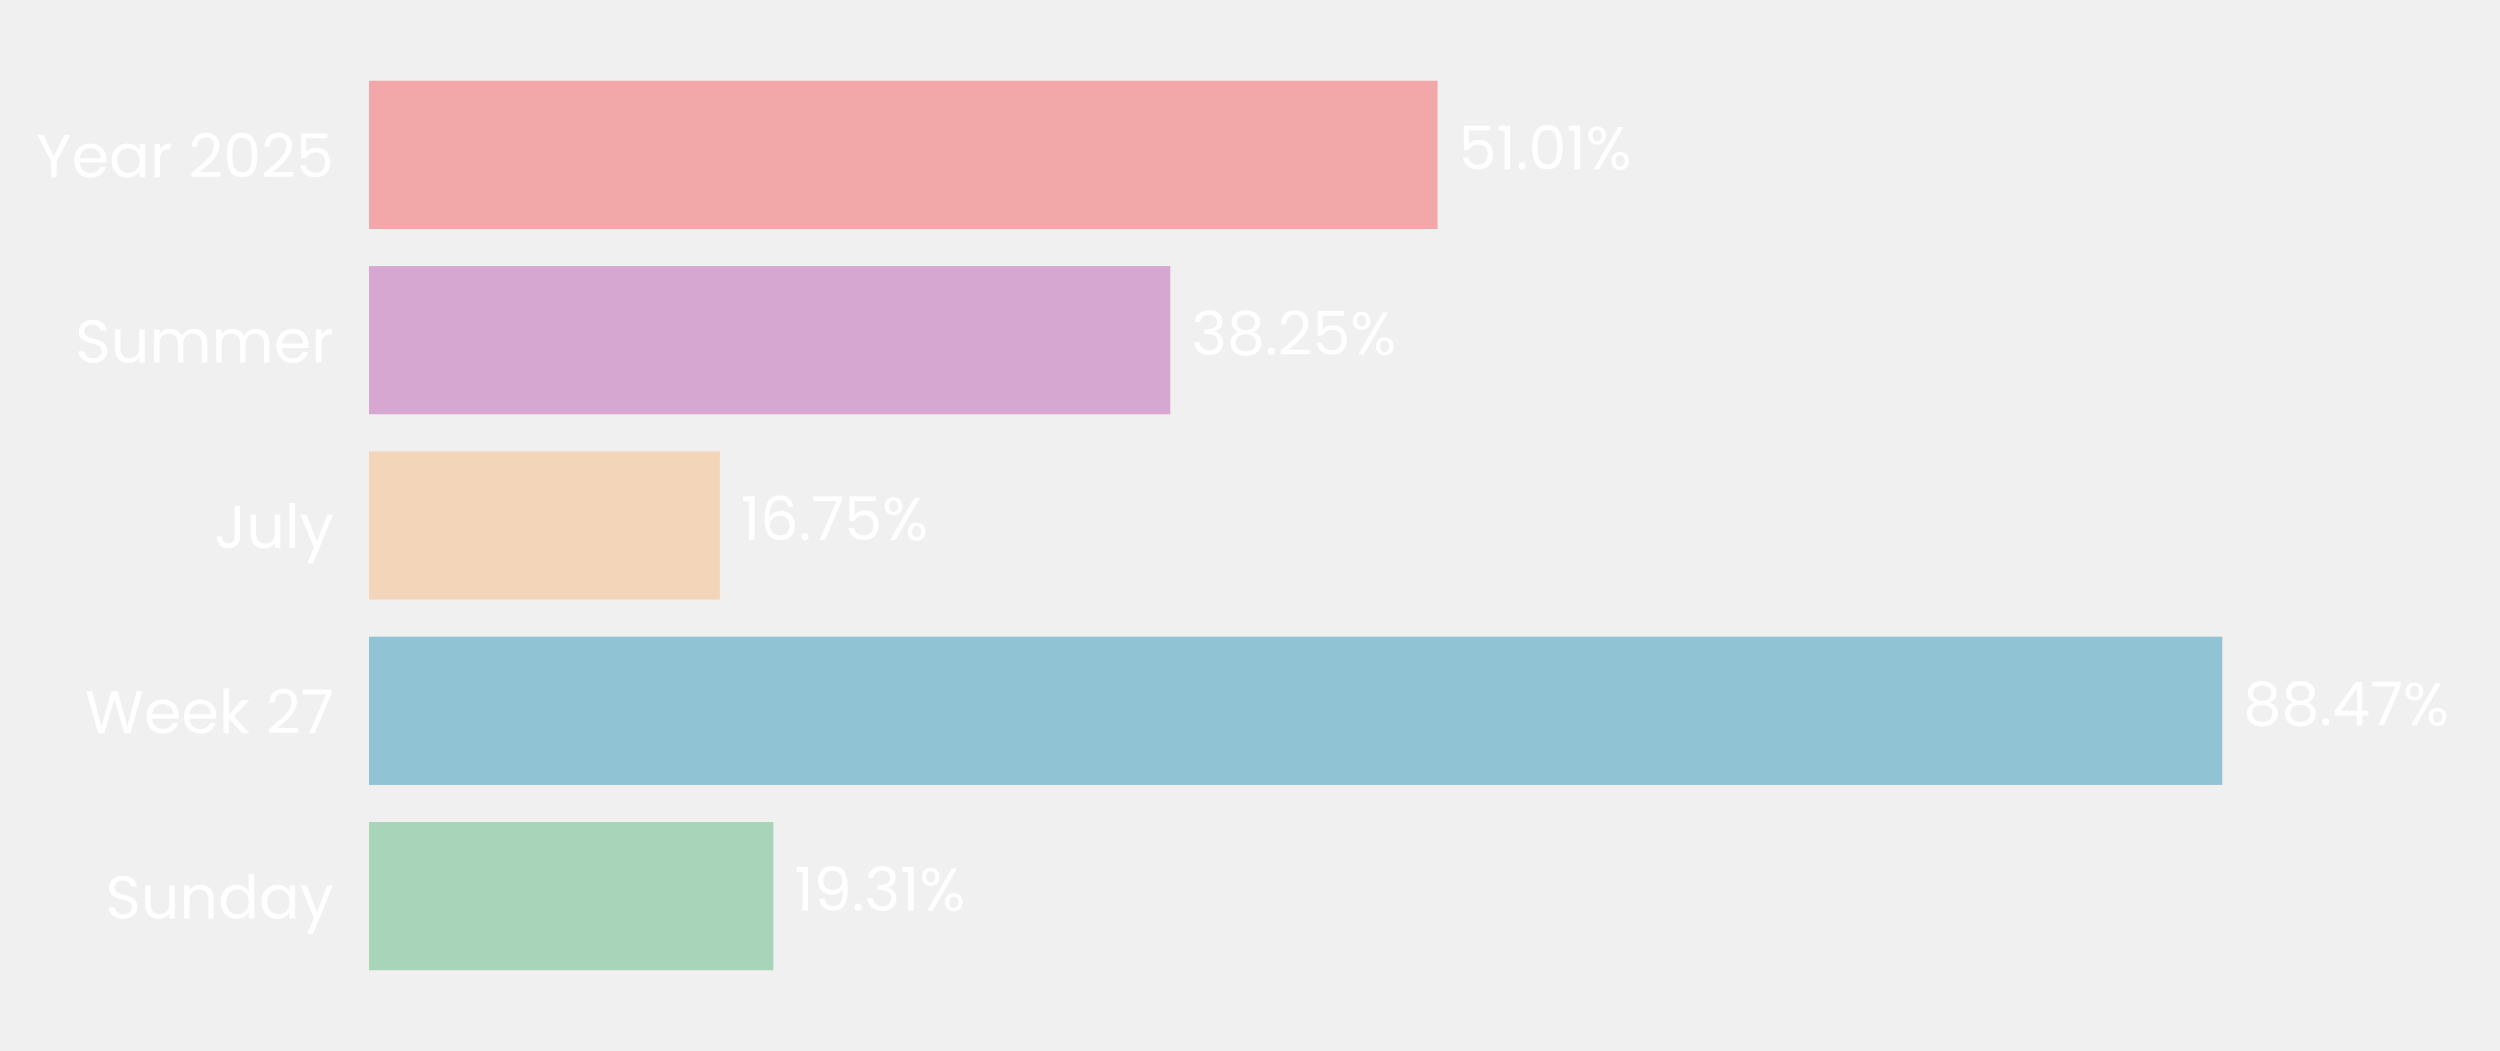
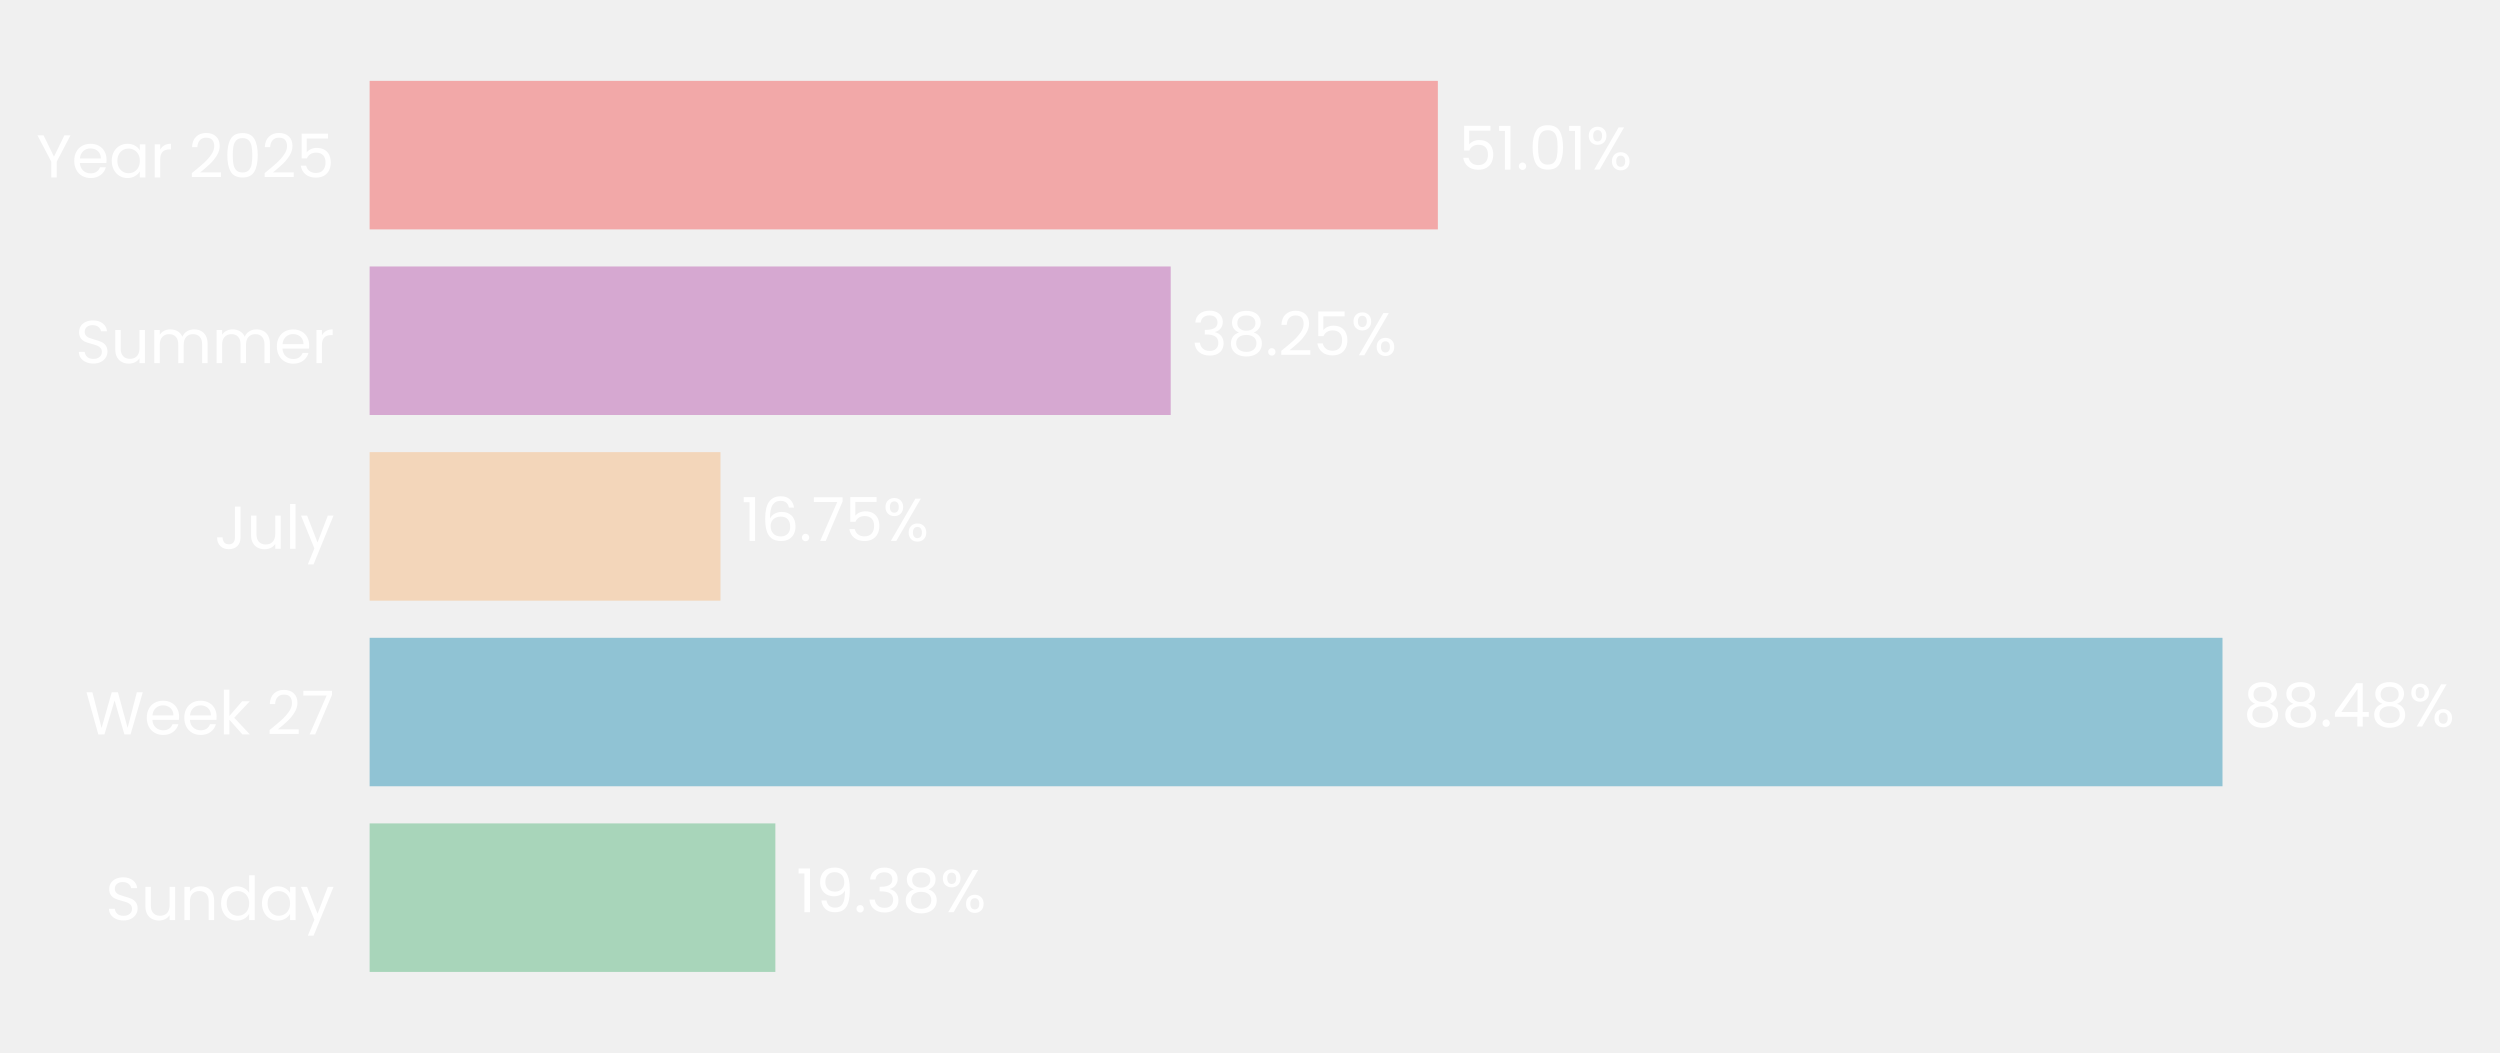
- <svg xmlns="http://www.w3.org/2000/svg" xmlns:xlink="http://www.w3.org/1999/xlink" width="496.691pt" height="208.8pt" viewBox="0 0 496.691 208.8" version="1.1">
+ <svg xmlns="http://www.w3.org/2000/svg" xmlns:xlink="http://www.w3.org/1999/xlink" width="495.834pt" height="208.8pt" viewBox="0 0 495.834 208.8" version="1.1">
  <defs>
    <style type="text/css">*{stroke-linejoin: round; stroke-linecap: butt}</style>
  </defs>
  <g id="figure_1">
    <g id="patch_1">
-       <path d="M 0 208.8  L 496.691 208.8  L 496.691 0  L 0 0  L 0 208.8  z " style="fill: none" />
+       <path d="M 0 208.8  L 495.834 208.8  L 495.834 0  L 0 0  L 0 208.8  z " style="fill: none" />
    </g>
    <g id="axes_1">
      <g id="patch_2">
-         <path d="M 73.311 201.6  L 489.491 201.6  L 489.491 7.2  L 73.311 7.2  L 73.311 201.6  z " style="fill: none" />
+         <path d="M 73.311 201.6  L 488.634 201.6  L 488.634 7.2  L 73.311 7.2  L 73.311 201.6  z " style="fill: none" />
      </g>
      <g id="patch_3">
-         <path d="M 73.311 192.764  L 153.657 192.764  L 153.657 163.309  L 73.311 163.309  z " clip-path="url(#pc4f963f184)" style="fill: #a8d5ba" />
+         <path d="M 73.311 192.764  L 153.78 192.764  L 153.78 163.309  L 73.311 163.309  z " clip-path="url(#p7829443513)" style="fill: #a8d5ba" />
      </g>
      <g id="patch_4">
-         <path d="M 73.311 155.945  L 441.515 155.945  L 441.515 126.491  L 73.311 126.491  z " clip-path="url(#pc4f963f184)" style="fill: #90c3d4" />
+         <path d="M 73.311 155.945  L 440.798 155.945  L 440.798 126.491  L 73.311 126.491  z " clip-path="url(#p7829443513)" style="fill: #90c3d4" />
      </g>
      <g id="patch_5">
-         <path d="M 73.311 119.127  L 143.029 119.127  L 143.029 89.673  L 73.311 89.673  z " clip-path="url(#pc4f963f184)" style="fill: #f3d6ba" />
+         <path d="M 73.311 119.127  L 142.895 119.127  L 142.895 89.673  L 73.311 89.673  z " clip-path="url(#p7829443513)" style="fill: #f3d6ba" />
      </g>
      <g id="patch_6">
-         <path d="M 73.311 82.309  L 232.514 82.309  L 232.514 52.855  L 73.311 52.855  z " clip-path="url(#pc4f963f184)" style="fill: #d6a8d1" />
+         <path d="M 73.311 82.309  L 232.189 82.309  L 232.189 52.855  L 73.311 52.855  z " clip-path="url(#p7829443513)" style="fill: #d6a8d1" />
      </g>
      <g id="patch_7">
-         <path d="M 73.311 45.491  L 285.612 45.491  L 285.612 16.036  L 73.311 16.036  z " clip-path="url(#pc4f963f184)" style="fill: #f2a8a8" />
+         <path d="M 73.311 45.491  L 285.176 45.491  L 285.176 16.036  L 73.311 16.036  z " clip-path="url(#p7829443513)" style="fill: #f2a8a8" />
      </g>
      <g id="matplotlib.axis_1">
        <g id="ytick_1">
          <g id="text_1">
            <g style="fill: #ffffff" transform="translate(20.92875 182.4764) scale(0.12 -0.12)">
              <defs>
                <path id="Poppins-Regular-53" d="M 1907 -45  Q 1466 -45 1117 112  Q 768 269 569 547  Q 371 826 365 1190  L 986 1190  Q 1018 877 1245 662  Q 1472 448 1907 448  Q 2323 448 2563 656  Q 2803 864 2803 1190  Q 2803 1446 2662 1606  Q 2522 1766 2310 1849  Q 2099 1933 1741 2029  Q 1299 2144 1033 2259  Q 768 2374 579 2620  Q 390 2867 390 3283  Q 390 3648 576 3929  Q 762 4211 1098 4364  Q 1434 4518 1869 4518  Q 2496 4518 2896 4204  Q 3296 3891 3347 3373  L 2707 3373  Q 2675 3629 2438 3824  Q 2202 4019 1811 4019  Q 1446 4019 1216 3830  Q 986 3642 986 3302  Q 986 3059 1123 2905  Q 1261 2752 1462 2672  Q 1664 2592 2029 2490  Q 2470 2368 2739 2249  Q 3008 2131 3200 1884  Q 3392 1638 3392 1216  Q 3392 890 3219 602  Q 3046 314 2707 134  Q 2368 -45 1907 -45  z " transform="scale(0.015625)" />
                <path id="Poppins-Regular-75" d="M 3603 3507  L 3603 0  L 3021 0  L 3021 518  Q 2854 250 2556 99  Q 2259 -51 1901 -51  Q 1491 -51 1164 118  Q 838 288 649 627  Q 461 966 461 1453  L 461 3507  L 1037 3507  L 1037 1530  Q 1037 1011 1299 732  Q 1562 454 2016 454  Q 2483 454 2752 742  Q 3021 1030 3021 1581  L 3021 3507  L 3603 3507  z " transform="scale(0.015625)" />
                <path id="Poppins-Regular-6e" d="M 2202 3571  Q 2842 3571 3238 3184  Q 3635 2797 3635 2067  L 3635 0  L 3059 0  L 3059 1984  Q 3059 2509 2796 2787  Q 2534 3066 2080 3066  Q 1619 3066 1347 2778  Q 1075 2490 1075 1939  L 1075 0  L 493 0  L 493 3507  L 1075 3507  L 1075 3008  Q 1248 3277 1545 3424  Q 1843 3571 2202 3571  z " transform="scale(0.015625)" />
                <path id="Poppins-Regular-64" d="M 275 1766  Q 275 2304 492 2710  Q 710 3117 1091 3341  Q 1472 3565 1946 3565  Q 2355 3565 2707 3376  Q 3059 3187 3245 2880  L 3245 4736  L 3834 4736  L 3834 0  L 3245 0  L 3245 659  Q 3072 346 2733 144  Q 2394 -58 1939 -58  Q 1472 -58 1091 172  Q 710 403 492 819  Q 275 1235 275 1766  z M 3245 1760  Q 3245 2157 3085 2451  Q 2925 2746 2653 2902  Q 2381 3059 2054 3059  Q 1728 3059 1459 2905  Q 1190 2752 1030 2457  Q 870 2163 870 1766  Q 870 1363 1030 1065  Q 1190 768 1459 611  Q 1728 454 2054 454  Q 2381 454 2653 611  Q 2925 768 3085 1065  Q 3245 1363 3245 1760  z " transform="scale(0.015625)" />
                <path id="Poppins-Regular-61" d="M 275 1766  Q 275 2304 492 2710  Q 710 3117 1091 3341  Q 1472 3565 1939 3565  Q 2400 3565 2739 3366  Q 3078 3168 3245 2867  L 3245 3507  L 3834 3507  L 3834 0  L 3245 0  L 3245 653  Q 3072 346 2729 144  Q 2387 -58 1933 -58  Q 1466 -58 1088 172  Q 710 403 492 819  Q 275 1235 275 1766  z M 3245 1760  Q 3245 2157 3085 2451  Q 2925 2746 2653 2902  Q 2381 3059 2054 3059  Q 1728 3059 1459 2905  Q 1190 2752 1030 2457  Q 870 2163 870 1766  Q 870 1363 1030 1065  Q 1190 768 1459 611  Q 1728 454 2054 454  Q 2381 454 2653 611  Q 2925 768 3085 1065  Q 3245 1363 3245 1760  z " transform="scale(0.015625)" />
                <path id="Poppins-Regular-79" d="M 3514 3507  L 1402 -1651  L 800 -1651  L 1491 38  L 77 3507  L 723 3507  L 1824 666  L 2912 3507  L 3514 3507  z " transform="scale(0.015625)" />
              </defs>
              <use xlink:href="#Poppins-Regular-53" />
              <use xlink:href="#Poppins-Regular-75" transform="translate(58.7 0)" />
              <use xlink:href="#Poppins-Regular-6e" transform="translate(122.7 0)" />
              <use xlink:href="#Poppins-Regular-64" transform="translate(186.7 0)" />
              <use xlink:href="#Poppins-Regular-61" transform="translate(254.3 0)" />
              <use xlink:href="#Poppins-Regular-79" transform="translate(321.8999 0)" />
            </g>
          </g>
        </g>
        <g id="ytick_2">
          <g id="text_2">
            <g style="fill: #ffffff" transform="translate(16.88437 145.6582) scale(0.12 -0.12)">
              <defs>
                <path id="Poppins-Regular-57" d="M 6099 4461  L 4806 0  L 4154 0  L 3117 3590  L 2042 0  L 1395 -6  L 147 4461  L 768 4461  L 1741 678  L 2816 4461  L 3469 4461  L 4493 691  L 5472 4461  L 6099 4461  z " transform="scale(0.015625)" />
                <path id="Poppins-Regular-65" d="M 3693 1888  Q 3693 1722 3674 1536  L 870 1536  Q 902 1018 1225 726  Q 1549 435 2010 435  Q 2387 435 2640 611  Q 2893 787 2995 1082  L 3622 1082  Q 3482 576 3059 259  Q 2637 -58 2010 -58  Q 1510 -58 1116 166  Q 723 390 499 803  Q 275 1216 275 1760  Q 275 2304 492 2713  Q 710 3123 1104 3344  Q 1498 3565 2010 3565  Q 2509 3565 2893 3347  Q 3277 3130 3485 2749  Q 3693 2368 3693 1888  z M 3091 2010  Q 3091 2342 2944 2582  Q 2797 2822 2544 2947  Q 2291 3072 1984 3072  Q 1542 3072 1232 2790  Q 922 2509 877 2010  L 3091 2010  z " transform="scale(0.015625)" />
                <path id="Poppins-Regular-6b" d="M 2451 0  L 1075 1549  L 1075 0  L 493 0  L 493 4736  L 1075 4736  L 1075 1952  L 2426 3507  L 3238 3507  L 1587 1760  L 3245 0  L 2451 0  z " transform="scale(0.015625)" />
                <path id="Poppins-Regular-20" transform="scale(0.015625)" />
                <path id="Poppins-Regular-32" d="M 326 467  Q 1139 1120 1600 1539  Q 2061 1958 2377 2416  Q 2694 2874 2694 3315  Q 2694 3731 2492 3971  Q 2291 4211 1843 4211  Q 1408 4211 1168 3939  Q 928 3667 909 3213  L 346 3213  Q 371 3930 780 4320  Q 1190 4710 1837 4710  Q 2496 4710 2883 4345  Q 3270 3981 3270 3341  Q 3270 2810 2953 2307  Q 2637 1805 2233 1424  Q 1830 1043 1203 538  L 3405 538  L 3405 51  L 326 51  L 326 467  z " transform="scale(0.015625)" />
                <path id="Poppins-Regular-37" d="M 3245 4173  L 1466 0  L 877 0  L 2682 4115  L 211 4115  L 211 4614  L 3245 4614  L 3245 4173  z " transform="scale(0.015625)" />
              </defs>
              <use xlink:href="#Poppins-Regular-57" />
              <use xlink:href="#Poppins-Regular-65" transform="translate(97.59999 0)" />
              <use xlink:href="#Poppins-Regular-65" transform="translate(159.6 0)" />
              <use xlink:href="#Poppins-Regular-6b" transform="translate(221.6 0)" />
              <use xlink:href="#Poppins-Regular-20" transform="translate(273.0999 0)" />
              <use xlink:href="#Poppins-Regular-32" transform="translate(299.7999 0)" />
              <use xlink:href="#Poppins-Regular-37" transform="translate(357.2999 0)" />
            </g>
          </g>
        </g>
        <g id="ytick_3">
          <g id="text_3">
            <g style="fill: #ffffff" transform="translate(42.56437 108.84) scale(0.12 -0.12)">
              <defs>
                <path id="Poppins-Regular-4a" d="M 2739 4461  L 2739 1165  Q 2739 614 2400 284  Q 2061 -45 1504 -45  Q 941 -45 601 291  Q 262 627 262 1210  L 845 1210  Q 851 883 1014 678  Q 1178 474 1504 474  Q 1830 474 1990 669  Q 2150 864 2150 1165  L 2150 4461  L 2739 4461  z " transform="scale(0.015625)" />
                <path id="Poppins-Regular-6c" d="M 1075 4736  L 1075 0  L 493 0  L 493 4736  L 1075 4736  z " transform="scale(0.015625)" />
              </defs>
              <use xlink:href="#Poppins-Regular-4a" />
              <use xlink:href="#Poppins-Regular-75" transform="translate(52.99999 0)" />
              <use xlink:href="#Poppins-Regular-6c" transform="translate(117 0)" />
              <use xlink:href="#Poppins-Regular-79" transform="translate(141.6 0)" />
            </g>
          </g>
        </g>
        <g id="ytick_4">
          <g id="text_4">
            <g style="fill: #ffffff" transform="translate(14.95125 72.02182) scale(0.12 -0.12)">
              <defs>
                <path id="Poppins-Regular-6d" d="M 4710 3571  Q 5120 3571 5440 3401  Q 5760 3232 5945 2893  Q 6131 2554 6131 2067  L 6131 0  L 5555 0  L 5555 1984  Q 5555 2509 5296 2787  Q 5037 3066 4595 3066  Q 4141 3066 3872 2774  Q 3603 2483 3603 1933  L 3603 0  L 3027 0  L 3027 1984  Q 3027 2509 2768 2787  Q 2509 3066 2067 3066  Q 1613 3066 1344 2774  Q 1075 2483 1075 1933  L 1075 0  L 493 0  L 493 3507  L 1075 3507  L 1075 3002  Q 1248 3277 1539 3424  Q 1830 3571 2182 3571  Q 2624 3571 2963 3372  Q 3302 3174 3469 2790  Q 3616 3162 3955 3366  Q 4294 3571 4710 3571  z " transform="scale(0.015625)" />
                <path id="Poppins-Regular-72" d="M 1075 2938  Q 1229 3238 1513 3404  Q 1798 3571 2208 3571  L 2208 2970  L 2054 2970  Q 1075 2970 1075 1907  L 1075 0  L 493 0  L 493 3507  L 1075 3507  L 1075 2938  z " transform="scale(0.015625)" />
              </defs>
              <use xlink:href="#Poppins-Regular-53" />
              <use xlink:href="#Poppins-Regular-75" transform="translate(58.7 0)" />
              <use xlink:href="#Poppins-Regular-6d" transform="translate(122.7 0)" />
              <use xlink:href="#Poppins-Regular-6d" transform="translate(225.7 0)" />
              <use xlink:href="#Poppins-Regular-65" transform="translate(328.7 0)" />
              <use xlink:href="#Poppins-Regular-72" transform="translate(390.6999 0)" />
            </g>
          </g>
        </g>
        <g id="ytick_5">
          <g id="text_5">
            <g style="fill: #ffffff" transform="translate(7.2 35.20364) scale(0.12 -0.12)">
              <defs>
                <path id="Poppins-Regular-59" d="M 3616 4461  L 2163 1683  L 2163 0  L 1581 0  L 1581 1683  L 122 4461  L 768 4461  L 1869 2202  L 2970 4461  L 3616 4461  z " transform="scale(0.015625)" />
                <path id="Poppins-Regular-30" d="M 397 2362  Q 397 3462 755 4080  Q 1114 4698 2010 4698  Q 2899 4698 3257 4080  Q 3616 3462 3616 2362  Q 3616 1242 3257 621  Q 2899 0 2010 0  Q 1114 0 755 621  Q 397 1242 397 2362  z M 3040 2362  Q 3040 2918 2966 3305  Q 2893 3693 2665 3929  Q 2438 4166 2010 4166  Q 1574 4166 1347 3929  Q 1120 3693 1046 3305  Q 973 2918 973 2362  Q 973 1786 1046 1395  Q 1120 1005 1347 768  Q 1574 531 2010 531  Q 2438 531 2665 768  Q 2893 1005 2966 1395  Q 3040 1786 3040 2362  z " transform="scale(0.015625)" />
                <path id="Poppins-Regular-35" d="M 3347 4122  L 1101 4122  L 1101 2662  Q 1248 2867 1536 2998  Q 1824 3130 2157 3130  Q 2688 3130 3021 2909  Q 3354 2688 3498 2339  Q 3642 1990 3642 1600  Q 3642 1139 3469 774  Q 3296 410 2941 198  Q 2586 -13 2061 -13  Q 1389 -13 973 332  Q 557 678 467 1254  L 1037 1254  Q 1120 890 1389 685  Q 1658 480 2067 480  Q 2573 480 2829 784  Q 3085 1088 3085 1587  Q 3085 2086 2829 2358  Q 2573 2630 2074 2630  Q 1734 2630 1481 2467  Q 1229 2304 1114 2022  L 563 2022  L 563 4634  L 3347 4634  L 3347 4122  z " transform="scale(0.015625)" />
              </defs>
              <use xlink:href="#Poppins-Regular-59" />
              <use xlink:href="#Poppins-Regular-65" transform="translate(58.39999 0)" />
              <use xlink:href="#Poppins-Regular-61" transform="translate(120.4 0)" />
              <use xlink:href="#Poppins-Regular-72" transform="translate(188 0)" />
              <use xlink:href="#Poppins-Regular-20" transform="translate(225.3 0)" />
              <use xlink:href="#Poppins-Regular-32" transform="translate(252 0)" />
              <use xlink:href="#Poppins-Regular-30" transform="translate(309.4999 0)" />
              <use xlink:href="#Poppins-Regular-32" transform="translate(372.2999 0)" />
              <use xlink:href="#Poppins-Regular-35" transform="translate(429.7999 0)" />
            </g>
          </g>
        </g>
      </g>
      <g id="text_6">
-         <g style="fill: #ffffff" transform="translate(157.8189 180.9164) scale(0.12 -0.12)">
+         <g style="fill: #ffffff" transform="translate(157.9333 180.9164) scale(0.12 -0.12)">
          <defs>
            <path id="Poppins-Regular-31" d="M 243 4096  L 243 4627  L 1446 4627  L 1446 0  L 858 0  L 858 4096  L 243 4096  z " transform="scale(0.015625)" />
            <path id="Poppins-Regular-39" d="M 1146 1242  Q 1210 877 1443 678  Q 1677 480 2074 480  Q 2605 480 2857 896  Q 3110 1312 3098 2298  Q 2963 2010 2649 1846  Q 2336 1683 1952 1683  Q 1523 1683 1187 1859  Q 851 2035 659 2374  Q 467 2714 467 3194  Q 467 3878 864 4297  Q 1261 4717 1990 4717  Q 2886 4717 3248 4134  Q 3610 3552 3610 2400  Q 3610 1594 3466 1069  Q 3322 544 2979 269  Q 2637 -6 2042 -6  Q 1389 -6 1024 346  Q 659 698 608 1242  L 1146 1242  z M 2048 2176  Q 2477 2176 2752 2441  Q 3027 2707 3027 3162  Q 3027 3642 2758 3936  Q 2490 4230 2003 4230  Q 1555 4230 1289 3948  Q 1024 3667 1024 3206  Q 1024 2739 1286 2457  Q 1549 2176 2048 2176  z " transform="scale(0.015625)" />
            <path id="Poppins-Regular-2e" d="M 678 -38  Q 512 -38 397 77  Q 282 192 282 358  Q 282 525 397 640  Q 512 755 678 755  Q 838 755 950 640  Q 1062 525 1062 358  Q 1062 192 950 77  Q 838 -38 678 -38  z " transform="scale(0.015625)" />
            <path id="Poppins-Regular-33" d="M 384 3462  Q 429 4051 838 4384  Q 1248 4717 1901 4717  Q 2336 4717 2653 4560  Q 2970 4403 3133 4134  Q 3296 3866 3296 3526  Q 3296 3130 3069 2842  Q 2842 2554 2477 2470  L 2477 2438  Q 2893 2336 3136 2035  Q 3379 1734 3379 1248  Q 3379 883 3212 592  Q 3046 301 2713 134  Q 2381 -32 1914 -32  Q 1235 -32 800 323  Q 365 678 314 1331  L 877 1331  Q 922 947 1190 704  Q 1459 461 1907 461  Q 2355 461 2588 694  Q 2822 928 2822 1299  Q 2822 1779 2502 1990  Q 2182 2202 1536 2202  L 1389 2202  L 1389 2688  L 1542 2688  Q 2131 2694 2432 2883  Q 2733 3072 2733 3469  Q 2733 3808 2512 4013  Q 2291 4218 1882 4218  Q 1485 4218 1241 4013  Q 998 3808 954 3462  L 384 3462  z " transform="scale(0.015625)" />
+             <path id="Poppins-Regular-38" d="M 1242 2406  Q 883 2547 691 2816  Q 499 3085 499 3469  Q 499 3814 672 4092  Q 845 4371 1187 4534  Q 1530 4698 2016 4698  Q 2502 4698 2844 4534  Q 3187 4371 3363 4092  Q 3539 3814 3539 3469  Q 3539 3098 3340 2819  Q 3142 2541 2797 2406  Q 3194 2285 3427 1981  Q 3661 1677 3661 1248  Q 3661 832 3456 521  Q 3251 211 2876 41  Q 2502 -128 2016 -128  Q 1530 -128 1162 41  Q 794 211 589 521  Q 384 832 384 1248  Q 384 1677 614 1984  Q 845 2291 1242 2406  z M 2976 3398  Q 2976 3789 2720 4000  Q 2464 4211 2016 4211  Q 1574 4211 1318 4000  Q 1062 3789 1062 3392  Q 1062 3034 1328 2816  Q 1594 2598 2016 2598  Q 2445 2598 2710 2819  Q 2976 3040 2976 3398  z M 2016 2150  Q 1542 2150 1241 1929  Q 941 1709 941 1267  Q 941 858 1232 608  Q 1523 358 2016 358  Q 2509 358 2797 608  Q 3085 858 3085 1267  Q 3085 1696 2790 1923  Q 2496 2150 2016 2150  z " transform="scale(0.015625)" />
            <path id="Poppins-Regular-25" d="M 269 3584  Q 269 4019 531 4278  Q 794 4538 1203 4538  Q 1613 4538 1875 4278  Q 2138 4019 2138 3584  Q 2138 3142 1875 2883  Q 1613 2624 1203 2624  Q 794 2624 531 2883  Q 269 3142 269 3584  z M 4006 4467  L 1414 0  L 838 0  L 3430 4467  L 4006 4467  z M 1203 4179  Q 986 4179 861 4028  Q 736 3878 736 3584  Q 736 3290 861 3136  Q 986 2982 1203 2982  Q 1421 2982 1549 3139  Q 1677 3296 1677 3584  Q 1677 3878 1549 4028  Q 1421 4179 1203 4179  z M 2720 883  Q 2720 1325 2982 1584  Q 3245 1843 3654 1843  Q 4064 1843 4323 1584  Q 4582 1325 4582 883  Q 4582 448 4323 185  Q 4064 -77 3654 -77  Q 3245 -77 2982 182  Q 2720 442 2720 883  z M 3648 1478  Q 3430 1478 3302 1328  Q 3174 1178 3174 883  Q 3174 595 3302 444  Q 3430 294 3648 294  Q 3866 294 3994 444  Q 4122 595 4122 883  Q 4122 1178 3994 1328  Q 3866 1478 3648 1478  z " transform="scale(0.015625)" />
          </defs>
          <use xlink:href="#Poppins-Regular-31" />
          <use xlink:href="#Poppins-Regular-39" transform="translate(31.99998 0)" />
          <use xlink:href="#Poppins-Regular-2e" transform="translate(94.99997 0)" />
          <use xlink:href="#Poppins-Regular-33" transform="translate(116 0)" />
-           <use xlink:href="#Poppins-Regular-31" transform="translate(174.8999 0)" />
-           <use xlink:href="#Poppins-Regular-25" transform="translate(206.8999 0)" />
+           <use xlink:href="#Poppins-Regular-38" transform="translate(174.8999 0)" />
+           <use xlink:href="#Poppins-Regular-25" transform="translate(237.9999 0)" />
        </g>
      </g>
      <g id="text_7">
-         <g style="fill: #ffffff" transform="translate(445.6767 144.0982) scale(0.12 -0.12)">
+         <g style="fill: #ffffff" transform="translate(444.9509 144.0982) scale(0.12 -0.12)">
          <defs>
-             <path id="Poppins-Regular-38" d="M 1242 2406  Q 883 2547 691 2816  Q 499 3085 499 3469  Q 499 3814 672 4092  Q 845 4371 1187 4534  Q 1530 4698 2016 4698  Q 2502 4698 2844 4534  Q 3187 4371 3363 4092  Q 3539 3814 3539 3469  Q 3539 3098 3340 2819  Q 3142 2541 2797 2406  Q 3194 2285 3427 1981  Q 3661 1677 3661 1248  Q 3661 832 3456 521  Q 3251 211 2876 41  Q 2502 -128 2016 -128  Q 1530 -128 1162 41  Q 794 211 589 521  Q 384 832 384 1248  Q 384 1677 614 1984  Q 845 2291 1242 2406  z M 2976 3398  Q 2976 3789 2720 4000  Q 2464 4211 2016 4211  Q 1574 4211 1318 4000  Q 1062 3789 1062 3392  Q 1062 3034 1328 2816  Q 1594 2598 2016 2598  Q 2445 2598 2710 2819  Q 2976 3040 2976 3398  z M 2016 2150  Q 1542 2150 1241 1929  Q 941 1709 941 1267  Q 941 858 1232 608  Q 1523 358 2016 358  Q 2509 358 2797 608  Q 3085 858 3085 1267  Q 3085 1696 2790 1923  Q 2496 2150 2016 2150  z " transform="scale(0.015625)" />
            <path id="Poppins-Regular-34" d="M 256 1030  L 256 1472  L 2502 4582  L 3200 4582  L 3200 1536  L 3840 1536  L 3840 1030  L 3200 1030  L 3200 0  L 2624 0  L 2624 1030  L 256 1030  z M 2650 3974  L 928 1536  L 2650 1536  L 2650 3974  z " transform="scale(0.015625)" />
          </defs>
          <use xlink:href="#Poppins-Regular-38" />
          <use xlink:href="#Poppins-Regular-38" transform="translate(63.09999 0)" />
          <use xlink:href="#Poppins-Regular-2e" transform="translate(126.2 0)" />
          <use xlink:href="#Poppins-Regular-34" transform="translate(147.2 0)" />
-           <use xlink:href="#Poppins-Regular-37" transform="translate(210.1 0)" />
-           <use xlink:href="#Poppins-Regular-25" transform="translate(264.7 0)" />
+           <use xlink:href="#Poppins-Regular-38" transform="translate(210.1 0)" />
+           <use xlink:href="#Poppins-Regular-25" transform="translate(273.2 0)" />
        </g>
      </g>
      <g id="text_8">
-         <g style="fill: #ffffff" transform="translate(147.1907 107.28) scale(0.12 -0.12)">
+         <g style="fill: #ffffff" transform="translate(147.0478 107.28) scale(0.12 -0.12)">
          <defs>
            <path id="Poppins-Regular-36" d="M 2976 3526  Q 2835 4237 2099 4237  Q 1530 4237 1248 3798  Q 966 3360 973 2355  Q 1120 2688 1462 2877  Q 1805 3066 2227 3066  Q 2886 3066 3280 2656  Q 3674 2246 3674 1523  Q 3674 1088 3504 742  Q 3334 397 2992 192  Q 2650 -13 2163 -13  Q 1504 -13 1133 281  Q 762 576 614 1094  Q 467 1613 467 2374  Q 467 4723 2106 4723  Q 2733 4723 3091 4384  Q 3450 4045 3514 3526  L 2976 3526  z M 2106 2573  Q 1830 2573 1587 2461  Q 1344 2349 1193 2121  Q 1043 1894 1043 1568  Q 1043 1082 1324 778  Q 1606 474 2131 474  Q 2579 474 2844 752  Q 3110 1030 3110 1504  Q 3110 2003 2854 2288  Q 2598 2573 2106 2573  z " transform="scale(0.015625)" />
          </defs>
          <use xlink:href="#Poppins-Regular-31" />
          <use xlink:href="#Poppins-Regular-36" transform="translate(31.99998 0)" />
          <use xlink:href="#Poppins-Regular-2e" transform="translate(95.49997 0)" />
          <use xlink:href="#Poppins-Regular-37" transform="translate(116.5 0)" />
          <use xlink:href="#Poppins-Regular-35" transform="translate(171.0999 0)" />
          <use xlink:href="#Poppins-Regular-25" transform="translate(233.8999 0)" />
        </g>
      </g>
      <g id="text_9">
-         <g style="fill: #ffffff" transform="translate(236.6757 70.46182) scale(0.12 -0.12)">
+         <g style="fill: #ffffff" transform="translate(236.3424 70.46182) scale(0.12 -0.12)">
          <use xlink:href="#Poppins-Regular-33" />
          <use xlink:href="#Poppins-Regular-38" transform="translate(58.89999 0)" />
          <use xlink:href="#Poppins-Regular-2e" transform="translate(122 0)" />
          <use xlink:href="#Poppins-Regular-32" transform="translate(143 0)" />
          <use xlink:href="#Poppins-Regular-35" transform="translate(200.5 0)" />
          <use xlink:href="#Poppins-Regular-25" transform="translate(263.2999 0)" />
        </g>
      </g>
      <g id="text_10">
-         <g style="fill: #ffffff" transform="translate(289.7739 33.64364) scale(0.12 -0.12)">
+         <g style="fill: #ffffff" transform="translate(289.3289 33.64364) scale(0.12 -0.12)">
          <use xlink:href="#Poppins-Regular-35" />
          <use xlink:href="#Poppins-Regular-31" transform="translate(62.79999 0)" />
          <use xlink:href="#Poppins-Regular-2e" transform="translate(94.79997 0)" />
          <use xlink:href="#Poppins-Regular-30" transform="translate(115.8 0)" />
          <use xlink:href="#Poppins-Regular-31" transform="translate(178.5999 0)" />
          <use xlink:href="#Poppins-Regular-25" transform="translate(210.5999 0)" />
        </g>
      </g>
    </g>
  </g>
  <defs>
-     <clipPath id="pc4f963f184">
-       <rect x="73.311" y="7.2" width="416.18" height="194.4" />
+     <clipPath id="p7829443513">
+       <rect x="73.311" y="7.2" width="415.323" height="194.4" />
    </clipPath>
  </defs>
</svg>
